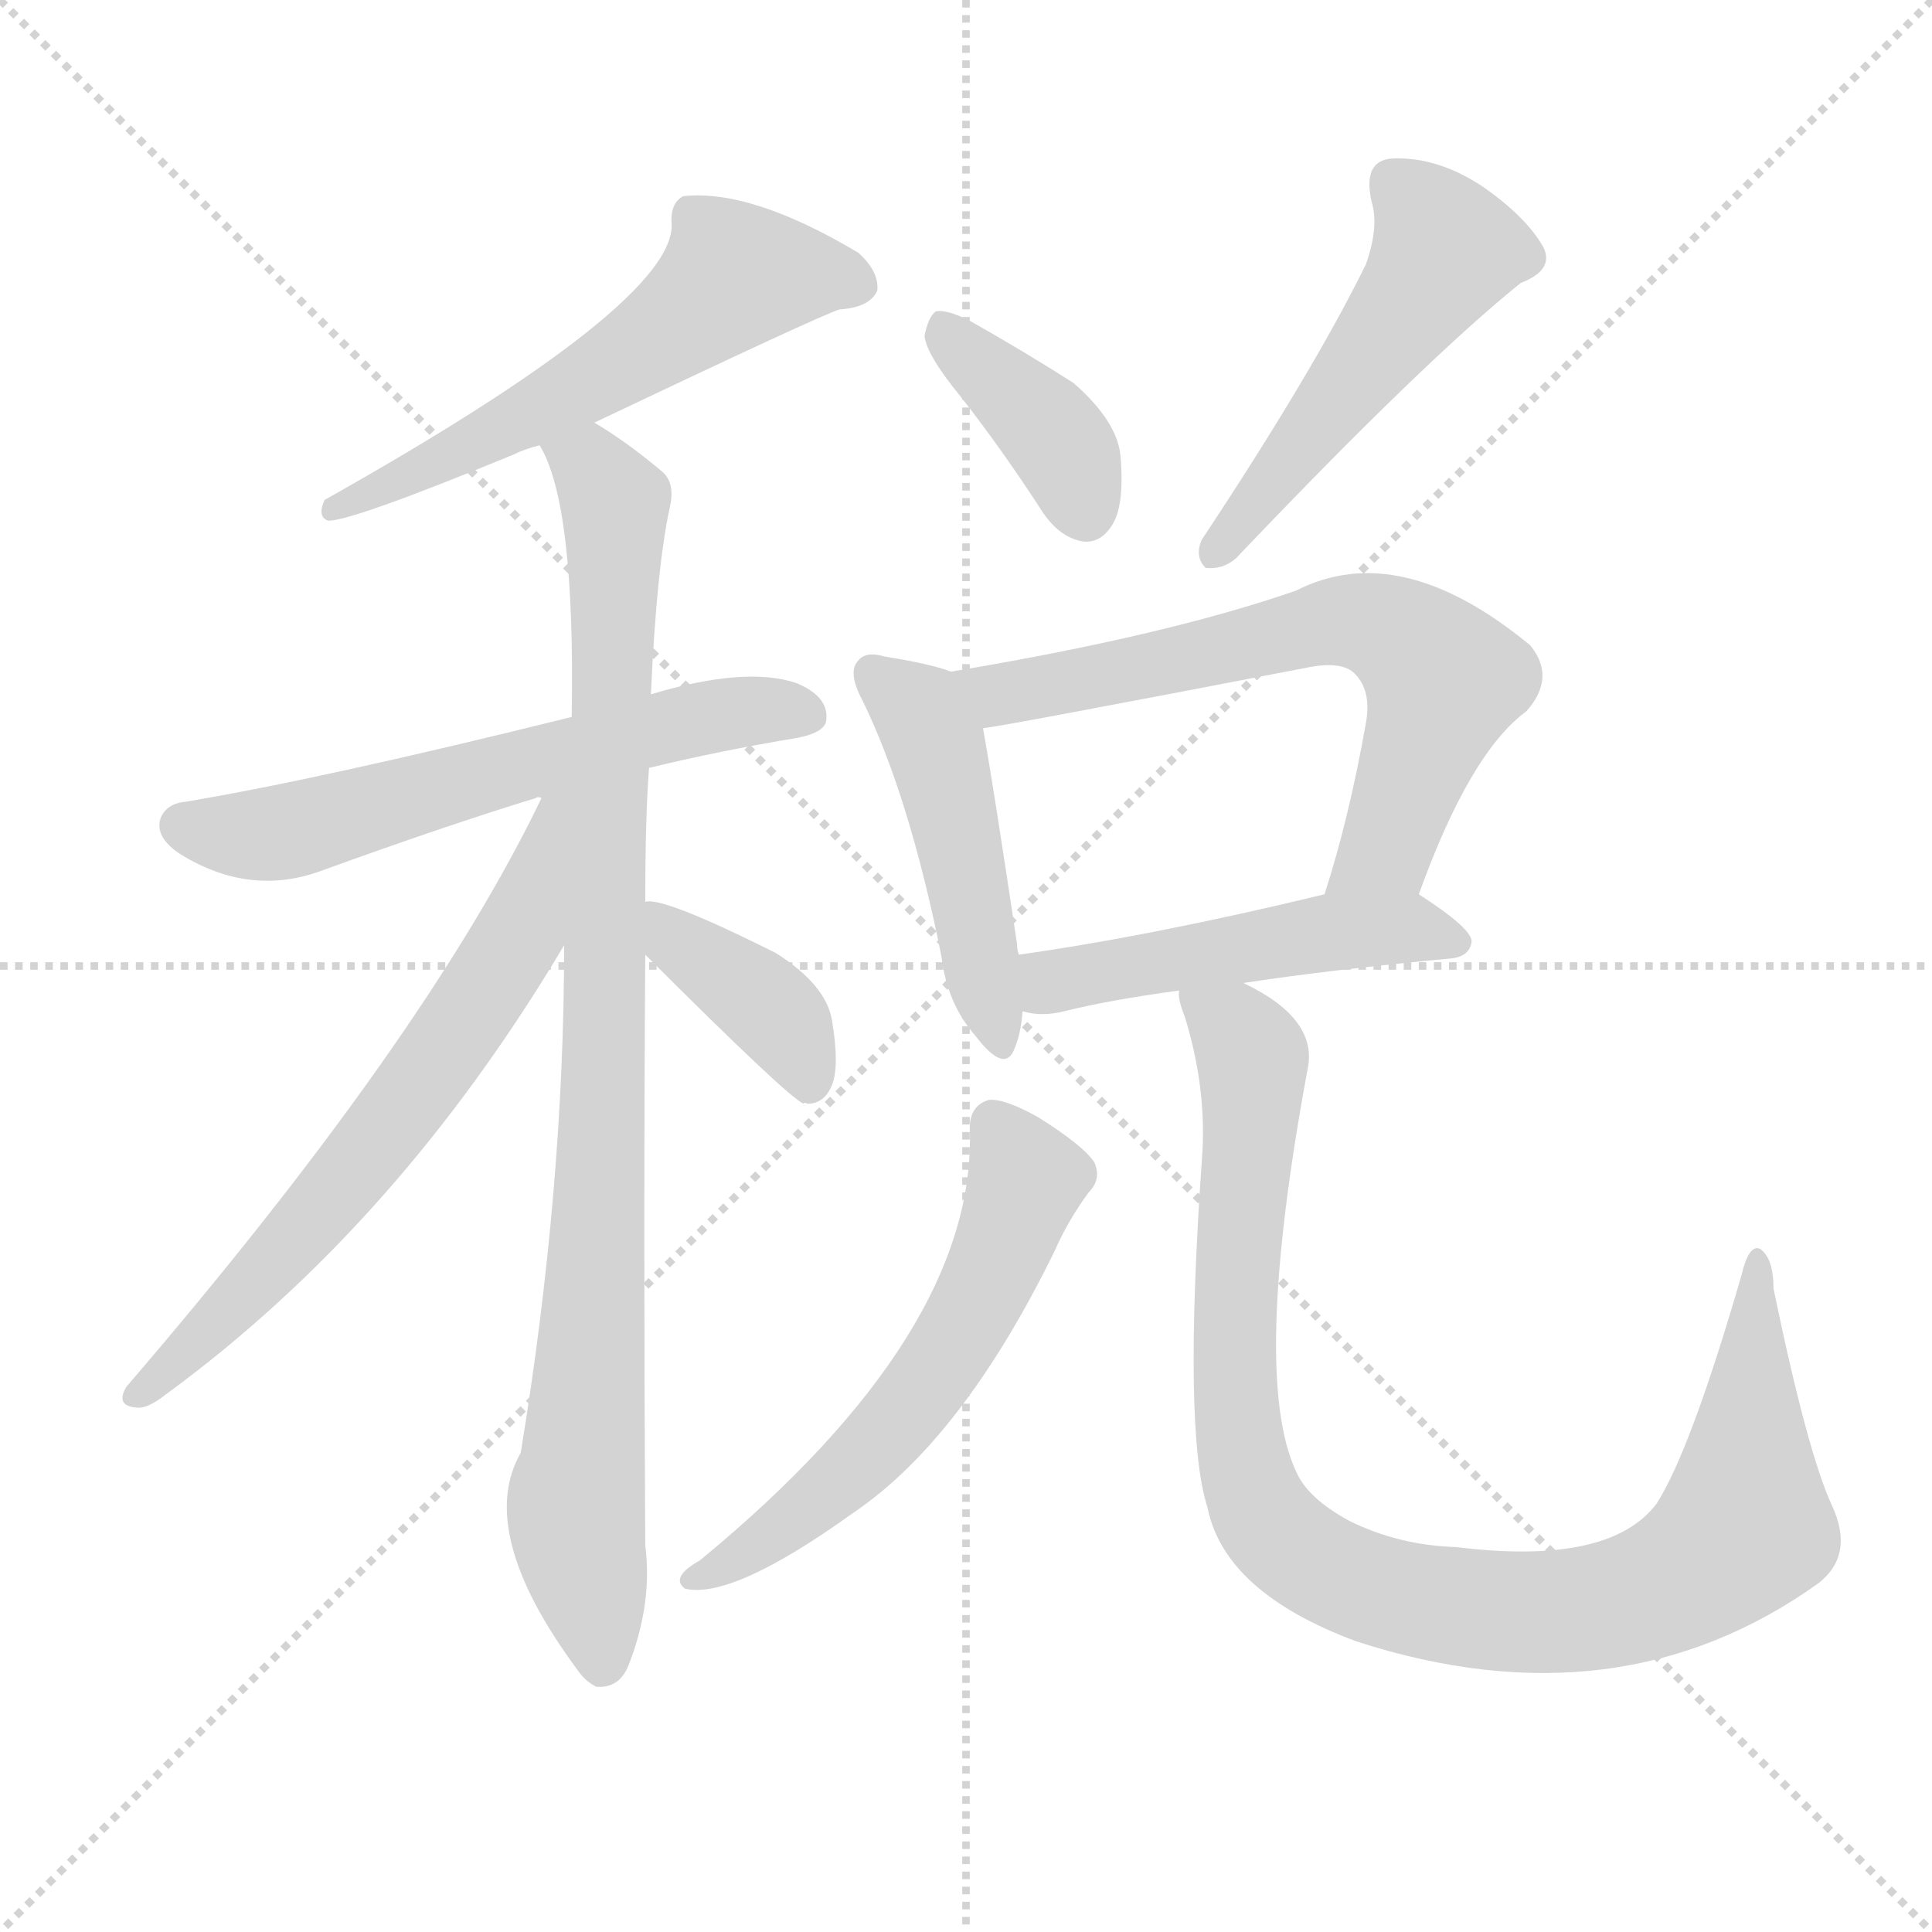
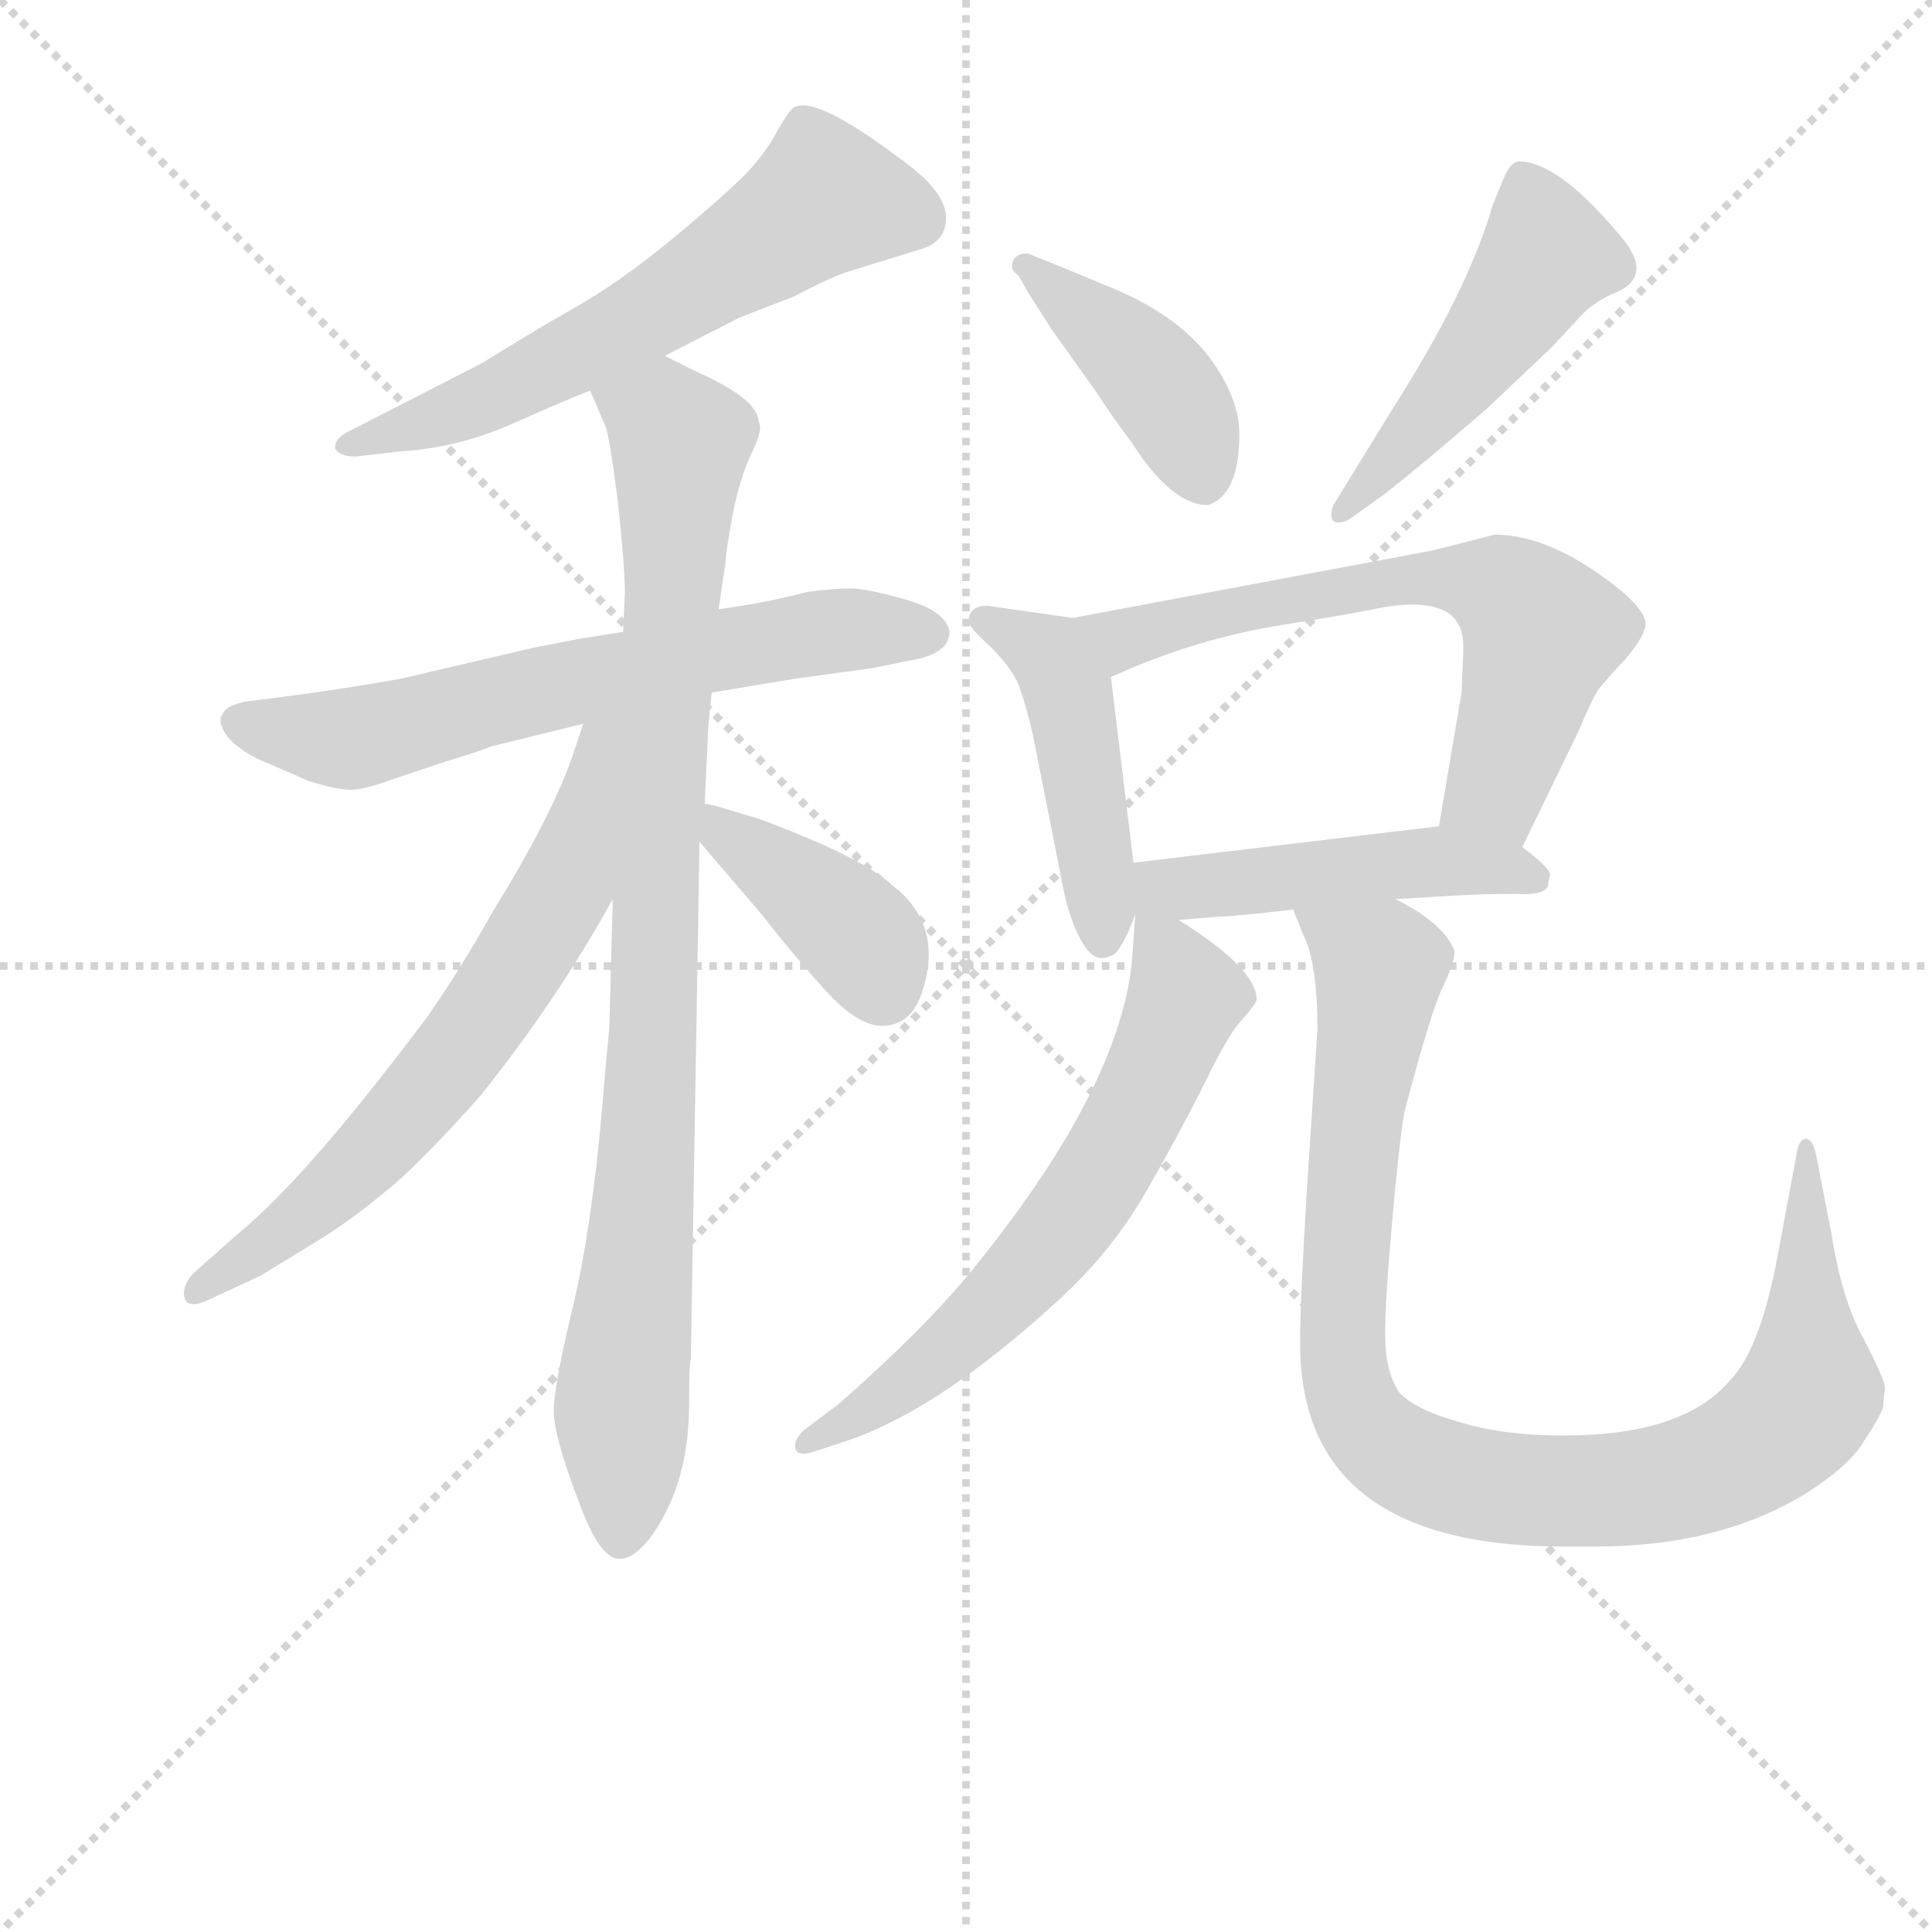
<svg xmlns="http://www.w3.org/2000/svg" version="1.1" viewBox="0 0 1024 1024">
  <g stroke="lightgray" stroke-dasharray="1,1" stroke-width="1" transform="scale(4, 4)">
    <line x1="0" y1="0" x2="256" y2="256" />
    <line x1="256" y1="0" x2="0" y2="256" />
    <line x1="128" y1="0" x2="128" y2="256" />
    <line x1="0" y1="128" x2="256" y2="128" />
  </g>
-   <g transform="scale(1, -1) translate(0, -900)">
+   <g transform="scale(0.92, -0.92) translate(60, -830)">
    <style type="text/css">
      
        @keyframes keyframes0 {
          from {
            stroke: blue;
-             stroke-dashoffset: 577;
-             stroke-width: 128;
-           }
-           65% {
+             stroke-dashoffset: 620;
+             stroke-width: 128;
+           }
+           67% {
            animation-timing-function: step-end;
            stroke: blue;
            stroke-dashoffset: 0;
            stroke-width: 128;
          }
          to {
            stroke: black;
            stroke-width: 1024;
          }
        }
        #make-me-a-hanzi-animation-0 {
-           animation: keyframes0 0.72s both;
+           animation: keyframes0 0.755s both;
          animation-delay: 0s;
          animation-timing-function: linear;
        }
      
        @keyframes keyframes1 {
          from {
            stroke: blue;
-             stroke-dashoffset: 595;
-             stroke-width: 128;
-           }
-           66% {
+             stroke-dashoffset: 662;
+             stroke-width: 128;
+           }
+           68% {
            animation-timing-function: step-end;
            stroke: blue;
            stroke-dashoffset: 0;
            stroke-width: 128;
          }
          to {
            stroke: black;
            stroke-width: 1024;
          }
        }
        #make-me-a-hanzi-animation-1 {
-           animation: keyframes1 0.734s both;
-           animation-delay: 0.72s;
+           animation: keyframes1 0.789s both;
+           animation-delay: 0.755s;
          animation-timing-function: linear;
        }
      
        @keyframes keyframes2 {
          from {
            stroke: blue;
-             stroke-dashoffset: 916;
+             stroke-dashoffset: 940;
            stroke-width: 128;
          }
          75% {
            animation-timing-function: step-end;
            stroke: blue;
            stroke-dashoffset: 0;
            stroke-width: 128;
          }
          to {
            stroke: black;
            stroke-width: 1024;
          }
        }
        #make-me-a-hanzi-animation-2 {
-           animation: keyframes2 0.995s both;
-           animation-delay: 1.454s;
+           animation: keyframes2 1.015s both;
+           animation-delay: 1.543s;
          animation-timing-function: linear;
        }
      
        @keyframes keyframes3 {
          from {
            stroke: blue;
-             stroke-dashoffset: 645;
+             stroke-dashoffset: 672;
+             stroke-width: 128;
+           }
+           69% {
+             animation-timing-function: step-end;
+             stroke: blue;
+             stroke-dashoffset: 0;
+             stroke-width: 128;
+           }
+           to {
+             stroke: black;
+             stroke-width: 1024;
+           }
+         }
+         #make-me-a-hanzi-animation-3 {
+           animation: keyframes3 0.797s both;
+           animation-delay: 2.558s;
+           animation-timing-function: linear;
+         }
+       
+         @keyframes keyframes4 {
+           from {
+             stroke: blue;
+             stroke-dashoffset: 400;
+             stroke-width: 128;
+           }
+           57% {
+             animation-timing-function: step-end;
+             stroke: blue;
+             stroke-dashoffset: 0;
+             stroke-width: 128;
+           }
+           to {
+             stroke: black;
+             stroke-width: 1024;
+           }
+         }
+         #make-me-a-hanzi-animation-4 {
+           animation: keyframes4 0.576s both;
+           animation-delay: 3.355s;
+           animation-timing-function: linear;
+         }
+       
+         @keyframes keyframes5 {
+           from {
+             stroke: blue;
+             stroke-dashoffset: 421;
+             stroke-width: 128;
+           }
+           58% {
+             animation-timing-function: step-end;
+             stroke: blue;
+             stroke-dashoffset: 0;
+             stroke-width: 128;
+           }
+           to {
+             stroke: black;
+             stroke-width: 1024;
+           }
+         }
+         #make-me-a-hanzi-animation-5 {
+           animation: keyframes5 0.593s both;
+           animation-delay: 3.931s;
+           animation-timing-function: linear;
+         }
+       
+         @keyframes keyframes6 {
+           from {
+             stroke: blue;
+             stroke-dashoffset: 491;
+             stroke-width: 128;
+           }
+           62% {
+             animation-timing-function: step-end;
+             stroke: blue;
+             stroke-dashoffset: 0;
+             stroke-width: 128;
+           }
+           to {
+             stroke: black;
+             stroke-width: 1024;
+           }
+         }
+         #make-me-a-hanzi-animation-6 {
+           animation: keyframes6 0.65s both;
+           animation-delay: 4.523s;
+           animation-timing-function: linear;
+         }
+       
+         @keyframes keyframes7 {
+           from {
+             stroke: blue;
+             stroke-dashoffset: 465;
+             stroke-width: 128;
+           }
+           60% {
+             animation-timing-function: step-end;
+             stroke: blue;
+             stroke-dashoffset: 0;
+             stroke-width: 128;
+           }
+           to {
+             stroke: black;
+             stroke-width: 1024;
+           }
+         }
+         #make-me-a-hanzi-animation-7 {
+           animation: keyframes7 0.628s both;
+           animation-delay: 5.173s;
+           animation-timing-function: linear;
+         }
+       
+         @keyframes keyframes8 {
+           from {
+             stroke: blue;
+             stroke-dashoffset: 657;
            stroke-width: 128;
          }
          68% {
            animation-timing-function: step-end;
            stroke: blue;
            stroke-dashoffset: 0;
            stroke-width: 128;
          }
          to {
            stroke: black;
            stroke-width: 1024;
          }
        }
-         #make-me-a-hanzi-animation-3 {
-           animation: keyframes3 0.775s both;
-           animation-delay: 2.449s;
-           animation-timing-function: linear;
-         }
-       
-         @keyframes keyframes4 {
-           from {
-             stroke: blue;
-             stroke-dashoffset: 386;
-             stroke-width: 128;
-           }
-           56% {
-             animation-timing-function: step-end;
-             stroke: blue;
-             stroke-dashoffset: 0;
-             stroke-width: 128;
-           }
-           to {
-             stroke: black;
-             stroke-width: 1024;
-           }
-         }
-         #make-me-a-hanzi-animation-4 {
-           animation: keyframes4 0.564s both;
-           animation-delay: 3.224s;
-           animation-timing-function: linear;
-         }
-       
-         @keyframes keyframes5 {
-           from {
-             stroke: blue;
-             stroke-dashoffset: 383;
-             stroke-width: 128;
-           }
-           55% {
-             animation-timing-function: step-end;
-             stroke: blue;
-             stroke-dashoffset: 0;
-             stroke-width: 128;
-           }
-           to {
-             stroke: black;
-             stroke-width: 1024;
-           }
-         }
-         #make-me-a-hanzi-animation-5 {
-           animation: keyframes5 0.562s both;
-           animation-delay: 3.788s;
-           animation-timing-function: linear;
-         }
-       
-         @keyframes keyframes6 {
-           from {
-             stroke: blue;
-             stroke-dashoffset: 501;
-             stroke-width: 128;
-           }
-           62% {
-             animation-timing-function: step-end;
-             stroke: blue;
-             stroke-dashoffset: 0;
-             stroke-width: 128;
-           }
-           to {
-             stroke: black;
-             stroke-width: 1024;
-           }
-         }
-         #make-me-a-hanzi-animation-6 {
-           animation: keyframes6 0.658s both;
-           animation-delay: 4.35s;
-           animation-timing-function: linear;
-         }
-       
-         @keyframes keyframes7 {
-           from {
-             stroke: blue;
-             stroke-dashoffset: 466;
-             stroke-width: 128;
-           }
-           60% {
-             animation-timing-function: step-end;
-             stroke: blue;
-             stroke-dashoffset: 0;
-             stroke-width: 128;
-           }
-           to {
-             stroke: black;
-             stroke-width: 1024;
-           }
-         }
-         #make-me-a-hanzi-animation-7 {
-           animation: keyframes7 0.629s both;
-           animation-delay: 5.008s;
-           animation-timing-function: linear;
-         }
-       
-         @keyframes keyframes8 {
-           from {
-             stroke: blue;
-             stroke-dashoffset: 652;
+         #make-me-a-hanzi-animation-8 {
+           animation: keyframes8 0.785s both;
+           animation-delay: 5.801s;
+           animation-timing-function: linear;
+         }
+       
+         @keyframes keyframes9 {
+           from {
+             stroke: blue;
+             stroke-dashoffset: 483;
+             stroke-width: 128;
+           }
+           61% {
+             animation-timing-function: step-end;
+             stroke: blue;
+             stroke-dashoffset: 0;
+             stroke-width: 128;
+           }
+           to {
+             stroke: black;
+             stroke-width: 1024;
+           }
+         }
+         #make-me-a-hanzi-animation-9 {
+           animation: keyframes9 0.643s both;
+           animation-delay: 6.586s;
+           animation-timing-function: linear;
+         }
+       
+         @keyframes keyframes10 {
+           from {
+             stroke: blue;
+             stroke-dashoffset: 648;
            stroke-width: 128;
          }
          68% {
            animation-timing-function: step-end;
            stroke: blue;
            stroke-dashoffset: 0;
            stroke-width: 128;
          }
          to {
            stroke: black;
            stroke-width: 1024;
          }
        }
-         #make-me-a-hanzi-animation-8 {
-           animation: keyframes8 0.781s both;
-           animation-delay: 5.637s;
-           animation-timing-function: linear;
-         }
-       
-         @keyframes keyframes9 {
-           from {
-             stroke: blue;
-             stroke-dashoffset: 485;
-             stroke-width: 128;
-           }
-           61% {
-             animation-timing-function: step-end;
-             stroke: blue;
-             stroke-dashoffset: 0;
-             stroke-width: 128;
-           }
-           to {
-             stroke: black;
-             stroke-width: 1024;
-           }
-         }
-         #make-me-a-hanzi-animation-9 {
-           animation: keyframes9 0.645s both;
-           animation-delay: 6.417s;
-           animation-timing-function: linear;
-         }
-       
-         @keyframes keyframes10 {
-           from {
-             stroke: blue;
-             stroke-dashoffset: 574;
-             stroke-width: 128;
-           }
-           65% {
-             animation-timing-function: step-end;
-             stroke: blue;
-             stroke-dashoffset: 0;
-             stroke-width: 128;
-           }
-           to {
-             stroke: black;
-             stroke-width: 1024;
-           }
-         }
        #make-me-a-hanzi-animation-10 {
-           animation: keyframes10 0.717s both;
-           animation-delay: 7.062s;
+           animation: keyframes10 0.777s both;
+           animation-delay: 7.229s;
          animation-timing-function: linear;
        }
      
        @keyframes keyframes11 {
          from {
            stroke: blue;
-             stroke-dashoffset: 968;
+             stroke-dashoffset: 1000;
            stroke-width: 128;
          }
          76% {
            animation-timing-function: step-end;
            stroke: blue;
            stroke-dashoffset: 0;
            stroke-width: 128;
          }
          to {
            stroke: black;
            stroke-width: 1024;
          }
        }
        #make-me-a-hanzi-animation-11 {
-           animation: keyframes11 1.038s both;
-           animation-delay: 7.779s;
+           animation: keyframes11 1.064s both;
+           animation-delay: 8.006s;
          animation-timing-function: linear;
        }
      
    </style>
-     <path d="M 315 676 Q 435 733 445 736 Q 461 737 465 746 Q 466 756 455 766 Q 398 800 362 796 Q 355 792 356 781 Q 357 739 172 635 Q 168 626 174 624 Q 187 624 272 659 Q 278 662 286 664 L 315 676 Z" fill="lightgray" />
-     <path d="M 344 493 Q 381 502 423 509 Q 438 512 438 519 Q 439 531 422 538 Q 395 547 345 532 L 303 520 Q 170 487 98 475 Q 88 474 85 466 Q 82 456 96 447 Q 132 425 169 438 Q 238 463 284 477 Q 285 478 287 477 L 344 493 Z" fill="lightgray" />
-     <path d="M 342 422 Q 342 467 344 493 L 345 532 Q 348 599 355 631 Q 358 644 351 650 Q 332 666 315 676 C 290 692 275 692 286 664 Q 305 633 303 520 L 299 399 Q 299 270 276 130 Q 252 88 306 15 Q 310 9 316 6 Q 328 5 333 17 Q 346 50 342 81 Q 341 250 342 394 L 342 422 Z" fill="lightgray" />
-     <path d="M 287 477 Q 226 350 67 165 Q 61 155 72 154 Q 78 153 88 161 Q 211 251 299 399 C 358 497 300 504 287 477 Z" fill="lightgray" />
-     <path d="M 342 394 Q 418 318 426 315 Q 426 316 428 315 Q 437 315 441 325 Q 445 335 441 359 Q 438 378 411 395 Q 351 425 342 422 C 314 422 321 415 342 394 Z" fill="lightgray" />
-     <path d="M 509 690 Q 531 662 553 628 Q 562 615 574 613 Q 583 612 589 621 Q 596 631 594 657 Q 593 676 569 697 Q 544 713 514 730 Q 502 736 496 735 Q 492 732 490 722 Q 491 712 509 690 Z" fill="lightgray" />
-     <path d="M 724 760 Q 696 703 637 614 Q 633 605 639 599 Q 648 598 655 604 Q 755 709 806 750 Q 824 757 818 769 Q 809 785 786 801 Q 762 817 738 816 Q 722 815 727 793 Q 731 780 724 760 Z" fill="lightgray" />
-     <path d="M 504 544 Q 494 548 469 552 Q 459 555 455 550 Q 449 544 457 529 Q 482 478 499 393 Q 502 368 517 351 Q 533 330 538 345 Q 541 352 542 364 L 540 394 Q 539 397 539 400 Q 526 487 521 514 C 516 540 516 540 504 544 Z" fill="lightgray" />
-     <path d="M 752 426 Q 779 501 809 523 Q 825 541 811 558 Q 742 615 687 587 Q 618 563 504 544 C 474 539 491 509 521 514 Q 531 515 692 546 Q 711 550 718 543 Q 727 534 724 517 Q 715 466 702 426 C 693 397 742 398 752 426 Z" fill="lightgray" />
-     <path d="M 659 379 Q 705 386 769 392 Q 779 393 780 401 Q 780 408 752 426 C 739 435 731 433 702 426 Q 611 404 540 394 C 510 390 512 369 542 364 Q 552 361 564 364 Q 588 370 625 375 L 659 379 Z" fill="lightgray" />
-     <path d="M 514 302 Q 518 194 371 73 Q 355 64 363 58 Q 388 52 452 98 Q 510 137 559 237 Q 566 253 577 268 Q 584 275 580 284 Q 574 293 550 308 Q 532 318 524 317 Q 514 314 514 302 Z" fill="lightgray" />
-     <path d="M 971 102 Q 958 130 940 217 Q 940 233 933 238 Q 927 241 923 224 Q 896 131 878 103 Q 853 70 772 80 Q 741 81 715 94 Q 693 106 687 120 Q 663 171 693 333 Q 699 360 659 379 C 633 394 618 403 625 375 Q 624 371 628 361 Q 640 322 637 285 Q 627 141 640 101 Q 649 56 719 30 Q 858 -15 964 61 Q 983 76 971 102 Z" fill="lightgray" />
+     <path d="M 323 625 L 366 647 Q 376 651 397 659 Q 416 669 427 673 L 469 686 Q 485 690 485 704.5 Q 485 719 462 736 Q 407 778 396 767 Q 394 765 388 755 Q 383 745 373.5 734 Q 364 723 330.5 695 Q 297 667 268 651 Q 252 642 218 621 L 142 582 Q 133 578 133 572 Q 135 567 145 567 L 171 570 Q 204 572 235.5 586 Q 267 600 280 605 L 323 625 Z" fill="lightgray" />
+     <path d="M 350 431 L 398 439 L 442 445 L 467 450 Q 487 454 487 466 Q 485 478 462 484.5 Q 439 491 430 491 Q 421 491 405 489 Q 383 483 354 479 L 299 466 L 274 462 L 248 457 L 171 439 Q 143 434 114 430 L 83 426 Q 70 424 68 418 Q 67 417 67 416 Q 67 404 88 393 L 118 380 Q 134 375 142 375 Q 150 375 169 382 L 199 392 Q 216 397 223 400 L 276 413 L 350 431 Z" fill="lightgray" />
+     <path d="M 293 312 L 291 237 Q 289 218 287 193 Q 281 123 270 77 Q 259 31 259 17 Q 259 3 273 -34 Q 286 -70 298 -68 Q 304 -68 313 -58 Q 337 -27 337 21 Q 337 45 338 47 L 343 345 L 346 367 L 348 410 Q 348 412 350 431 L 354 479 L 358 506 Q 358 511 362 533 Q 366 554 373 569 Q 380 583 377 587 Q 377 600 341 616 L 323 625 C 296 638 268 633 280 605 L 289 584 Q 291 579 296 541 Q 300 503 300 489 L 299 466 L 293 312 Z" fill="lightgray" />
+     <path d="M 62 82 L 90 95 L 126 117 Q 148 131 172 152 Q 195 174 217 199 Q 261 254 293 312 C 366 442 286 442 276 413 L 270 395 Q 258 360 224 305 Q 205 271 186 244 Q 117 152 78 120 L 52 97 Q 46 91 46 85 Q 46 74 62 82 Z" fill="lightgray" />
+     <path d="M 343 345 L 379 303 Q 396 281 415 260 Q 434 239 448 239 Q 466 239 472 261 Q 483 298 454 320 Q 437 336 378 358 L 358 364 Q 352 366 346 367 C 319 372 323 368 343 345 Z" fill="lightgray" />
+     <path d="M 532 662 L 546 640 L 571 605 Q 580 591 592 575 Q 615 539 636 539 Q 654 545 654 580 Q 654 598 641 618 Q 622 648 576 666 Q 564 671 552 676 L 532 684 Q 523 684 523 676 Q 523 674 527 671 L 532 662 Z" fill="lightgray" />
+     <path d="M 719 532 L 733 542 Q 746 551 796 594 L 834 630 L 848 645 Q 857 656 872 662 Q 894 672 871 697 Q 837 737 815 737 Q 811 737 807 729 L 800 712 Q 786 663 742 594 L 710 542 Q 707 538 707 533.5 Q 707 529 711 529 Q 715 529 719 532 Z" fill="lightgray" />
+     <path d="M 558 474 L 509 481 Q 498 481 498 472 Q 498 469 511 457 Q 523 445 527 435 Q 531 424 535 407 L 552 321 Q 556 300 563 288 Q 570 275 579 279 Q 585 279 594 303 L 593 333 L 580 440 C 576 470 576 471 558 474 Z" fill="lightgray" />
+     <path d="M 817 342 L 850 410 Q 857 427 861 433 Q 865 438 877 451 Q 888 464 888 471 Q 888 477 876 488 Q 835 522 801 522 L 766 513 L 558 474 C 529 468 552 428 580 440 L 594 446 Q 635 463 679 470 Q 723 477 736 480 Q 783 488 783 458 L 783 454 L 782 431 L 769 354 C 764 324 804 315 817 342 Z" fill="lightgray" />
+     <path d="M 619 300 L 643 302 Q 651 302 685 306 L 744 312 L 777 314 Q 793 315 813 315 Q 832 314 832 321 Q 832 322 833 326 Q 833 330 817 342 C 797 357 797 357 769 354 L 593 333 C 551 328 584 297 619 300 Z" fill="lightgray" />
+     <path d="M 410 -6 L 431 1 Q 484 20 552 83 Q 581 110 600 143 Q 619 176 634 206 Q 648 235 656 243 Q 663 251 664 254 Q 664 272 619 300 C 595 316 595 316 594 303 L 592 275 Q 584 201 499 97 Q 472 64 423 21 L 403 6 Q 398 1 398 -3 Q 398 -10 410 -6 Z" fill="lightgray" />
+     <path d="M 685 306 L 691 291 Q 699 275 699 237 L 693 146 Q 689 81 689 56 Q 689 -61 841 -61 L 859 -61 Q 931 -61 981 -30 Q 1006 -14 1014 0 Q 1024 15 1025 20 Q 1025 24 1026 30 Q 1026 35 1014 58 Q 1001 81 995 120 L 986 166 Q 984 174 980 174 Q 976 173 975 165 L 964 106 Q 954 52 936 34 Q 909 3 841 3 Q 805 3 780 11 Q 755 18 746 28 Q 738 40 738 61 Q 738 81 742 126 Q 746 171 749 189 Q 765 250 772 263 Q 778 276 778 282 Q 772 298 744 312 C 719 328 674 334 685 306 Z" fill="lightgray" />
    <clipPath id="make-me-a-hanzi-clip-0">
-       <path d="M 315 676 Q 435 733 445 736 Q 461 737 465 746 Q 466 756 455 766 Q 398 800 362 796 Q 355 792 356 781 Q 357 739 172 635 Q 168 626 174 624 Q 187 624 272 659 Q 278 662 286 664 L 315 676 Z" />
-     </clipPath>
-     <path clip-path="url(#make-me-a-hanzi-clip-0)" d="M 455 749 L 436 755 L 389 754 L 319 700 L 217 648 L 210 650 L 203 640 L 185 640 L 176 630" fill="none" id="make-me-a-hanzi-animation-0" stroke-dasharray="449 898" stroke-linecap="round" />
+       <path d="M 323 625 L 366 647 Q 376 651 397 659 Q 416 669 427 673 L 469 686 Q 485 690 485 704.5 Q 485 719 462 736 Q 407 778 396 767 Q 394 765 388 755 Q 383 745 373.5 734 Q 364 723 330.5 695 Q 297 667 268 651 Q 252 642 218 621 L 142 582 Q 133 578 133 572 Q 135 567 145 567 L 171 570 Q 204 572 235.5 586 Q 267 600 280 605 L 323 625 Z" />
+     </clipPath>
+     <path clip-path="url(#make-me-a-hanzi-clip-0)" d="M 467 704 L 415 716 L 292 636 L 200 591 L 141 574" fill="none" id="make-me-a-hanzi-animation-0" stroke-dasharray="492 984" stroke-linecap="round" />
    <clipPath id="make-me-a-hanzi-clip-1">
-       <path d="M 344 493 Q 381 502 423 509 Q 438 512 438 519 Q 439 531 422 538 Q 395 547 345 532 L 303 520 Q 170 487 98 475 Q 88 474 85 466 Q 82 456 96 447 Q 132 425 169 438 Q 238 463 284 477 Q 285 478 287 477 L 344 493 Z" />
-     </clipPath>
-     <path clip-path="url(#make-me-a-hanzi-clip-1)" d="M 97 463 L 124 457 L 155 460 L 376 521 L 427 521" fill="none" id="make-me-a-hanzi-animation-1" stroke-dasharray="467 934" stroke-linecap="round" />
+       <path d="M 350 431 L 398 439 L 442 445 L 467 450 Q 487 454 487 466 Q 485 478 462 484.5 Q 439 491 430 491 Q 421 491 405 489 Q 383 483 354 479 L 299 466 L 274 462 L 248 457 L 171 439 Q 143 434 114 430 L 83 426 Q 70 424 68 418 Q 67 417 67 416 Q 67 404 88 393 L 118 380 Q 134 375 142 375 Q 150 375 169 382 L 199 392 Q 216 397 223 400 L 276 413 L 350 431 Z" />
+     </clipPath>
+     <path clip-path="url(#make-me-a-hanzi-clip-1)" d="M 76 413 L 152 406 L 352 455 L 426 467 L 475 466" fill="none" id="make-me-a-hanzi-animation-1" stroke-dasharray="534 1068" stroke-linecap="round" />
    <clipPath id="make-me-a-hanzi-clip-2">
-       <path d="M 342 422 Q 342 467 344 493 L 345 532 Q 348 599 355 631 Q 358 644 351 650 Q 332 666 315 676 C 290 692 275 692 286 664 Q 305 633 303 520 L 299 399 Q 299 270 276 130 Q 252 88 306 15 Q 310 9 316 6 Q 328 5 333 17 Q 346 50 342 81 Q 341 250 342 394 L 342 422 Z" />
-     </clipPath>
-     <path clip-path="url(#make-me-a-hanzi-clip-2)" d="M 295 664 L 313 653 L 326 631 L 316 220 L 305 101 L 319 19" fill="none" id="make-me-a-hanzi-animation-2" stroke-dasharray="788 1576" stroke-linecap="round" />
+       <path d="M 293 312 L 291 237 Q 289 218 287 193 Q 281 123 270 77 Q 259 31 259 17 Q 259 3 273 -34 Q 286 -70 298 -68 Q 304 -68 313 -58 Q 337 -27 337 21 Q 337 45 338 47 L 343 345 L 346 367 L 348 410 Q 348 412 350 431 L 354 479 L 358 506 Q 358 511 362 533 Q 366 554 373 569 Q 380 583 377 587 Q 377 600 341 616 L 323 625 C 296 638 268 633 280 605 L 289 584 Q 291 579 296 541 Q 300 503 300 489 L 299 466 L 293 312 Z" />
+     </clipPath>
+     <path clip-path="url(#make-me-a-hanzi-clip-2)" d="M 290 603 L 323 588 L 332 576 L 316 228 L 299 40 L 298 -56" fill="none" id="make-me-a-hanzi-animation-2" stroke-dasharray="812 1624" stroke-linecap="round" />
    <clipPath id="make-me-a-hanzi-clip-3">
-       <path d="M 287 477 Q 226 350 67 165 Q 61 155 72 154 Q 78 153 88 161 Q 211 251 299 399 C 358 497 300 504 287 477 Z" />
-     </clipPath>
-     <path clip-path="url(#make-me-a-hanzi-clip-3)" d="M 296 474 L 274 404 L 221 322 L 142 227 L 74 162" fill="none" id="make-me-a-hanzi-animation-3" stroke-dasharray="517 1034" stroke-linecap="round" />
+       <path d="M 62 82 L 90 95 L 126 117 Q 148 131 172 152 Q 195 174 217 199 Q 261 254 293 312 C 366 442 286 442 276 413 L 270 395 Q 258 360 224 305 Q 205 271 186 244 Q 117 152 78 120 L 52 97 Q 46 91 46 85 Q 46 74 62 82 Z" />
+     </clipPath>
+     <path clip-path="url(#make-me-a-hanzi-clip-3)" d="M 293 411 L 285 404 L 265 319 L 211 233 L 152 164 L 54 86" fill="none" id="make-me-a-hanzi-animation-3" stroke-dasharray="544 1088" stroke-linecap="round" />
    <clipPath id="make-me-a-hanzi-clip-4">
-       <path d="M 342 394 Q 418 318 426 315 Q 426 316 428 315 Q 437 315 441 325 Q 445 335 441 359 Q 438 378 411 395 Q 351 425 342 422 C 314 422 321 415 342 394 Z" />
-     </clipPath>
-     <path clip-path="url(#make-me-a-hanzi-clip-4)" d="M 345 415 L 416 357 L 427 320" fill="none" id="make-me-a-hanzi-animation-4" stroke-dasharray="258 516" stroke-linecap="round" />
+       <path d="M 343 345 L 379 303 Q 396 281 415 260 Q 434 239 448 239 Q 466 239 472 261 Q 483 298 454 320 Q 437 336 378 358 L 358 364 Q 352 366 346 367 C 319 372 323 368 343 345 Z" />
+     </clipPath>
+     <path clip-path="url(#make-me-a-hanzi-clip-4)" d="M 351 361 L 359 348 L 436 290 L 449 260" fill="none" id="make-me-a-hanzi-animation-4" stroke-dasharray="272 544" stroke-linecap="round" />
    <clipPath id="make-me-a-hanzi-clip-5">
-       <path d="M 509 690 Q 531 662 553 628 Q 562 615 574 613 Q 583 612 589 621 Q 596 631 594 657 Q 593 676 569 697 Q 544 713 514 730 Q 502 736 496 735 Q 492 732 490 722 Q 491 712 509 690 Z" />
-     </clipPath>
-     <path clip-path="url(#make-me-a-hanzi-clip-5)" d="M 499 726 L 557 672 L 575 628" fill="none" id="make-me-a-hanzi-animation-5" stroke-dasharray="255 510" stroke-linecap="round" />
+       <path d="M 532 662 L 546 640 L 571 605 Q 580 591 592 575 Q 615 539 636 539 Q 654 545 654 580 Q 654 598 641 618 Q 622 648 576 666 Q 564 671 552 676 L 532 684 Q 523 684 523 676 Q 523 674 527 671 L 532 662 Z" />
+     </clipPath>
+     <path clip-path="url(#make-me-a-hanzi-clip-5)" d="M 530 677 L 601 617 L 621 588 L 633 553" fill="none" id="make-me-a-hanzi-animation-5" stroke-dasharray="293 586" stroke-linecap="round" />
    <clipPath id="make-me-a-hanzi-clip-6">
-       <path d="M 724 760 Q 696 703 637 614 Q 633 605 639 599 Q 648 598 655 604 Q 755 709 806 750 Q 824 757 818 769 Q 809 785 786 801 Q 762 817 738 816 Q 722 815 727 793 Q 731 780 724 760 Z" />
-     </clipPath>
-     <path clip-path="url(#make-me-a-hanzi-clip-6)" d="M 739 801 L 766 767 L 643 607" fill="none" id="make-me-a-hanzi-animation-6" stroke-dasharray="373 746" stroke-linecap="round" />
+       <path d="M 719 532 L 733 542 Q 746 551 796 594 L 834 630 L 848 645 Q 857 656 872 662 Q 894 672 871 697 Q 837 737 815 737 Q 811 737 807 729 L 800 712 Q 786 663 742 594 L 710 542 Q 707 538 707 533.5 Q 707 529 711 529 Q 715 529 719 532 Z" />
+     </clipPath>
+     <path clip-path="url(#make-me-a-hanzi-clip-6)" d="M 818 726 L 831 682 L 774 603 L 713 535" fill="none" id="make-me-a-hanzi-animation-6" stroke-dasharray="363 726" stroke-linecap="round" />
    <clipPath id="make-me-a-hanzi-clip-7">
-       <path d="M 504 544 Q 494 548 469 552 Q 459 555 455 550 Q 449 544 457 529 Q 482 478 499 393 Q 502 368 517 351 Q 533 330 538 345 Q 541 352 542 364 L 540 394 Q 539 397 539 400 Q 526 487 521 514 C 516 540 516 540 504 544 Z" />
-     </clipPath>
-     <path clip-path="url(#make-me-a-hanzi-clip-7)" d="M 463 543 L 485 526 L 496 505 L 528 350" fill="none" id="make-me-a-hanzi-animation-7" stroke-dasharray="338 676" stroke-linecap="round" />
+       <path d="M 558 474 L 509 481 Q 498 481 498 472 Q 498 469 511 457 Q 523 445 527 435 Q 531 424 535 407 L 552 321 Q 556 300 563 288 Q 570 275 579 279 Q 585 279 594 303 L 593 333 L 580 440 C 576 470 576 471 558 474 Z" />
+     </clipPath>
+     <path clip-path="url(#make-me-a-hanzi-clip-7)" d="M 506 473 L 537 458 L 556 429 L 575 290" fill="none" id="make-me-a-hanzi-animation-7" stroke-dasharray="337 674" stroke-linecap="round" />
    <clipPath id="make-me-a-hanzi-clip-8">
-       <path d="M 752 426 Q 779 501 809 523 Q 825 541 811 558 Q 742 615 687 587 Q 618 563 504 544 C 474 539 491 509 521 514 Q 531 515 692 546 Q 711 550 718 543 Q 727 534 724 517 Q 715 466 702 426 C 693 397 742 398 752 426 Z" />
-     </clipPath>
-     <path clip-path="url(#make-me-a-hanzi-clip-8)" d="M 514 543 L 530 532 L 702 570 L 744 562 L 766 540 L 733 449 L 708 432" fill="none" id="make-me-a-hanzi-animation-8" stroke-dasharray="524 1048" stroke-linecap="round" />
+       <path d="M 817 342 L 850 410 Q 857 427 861 433 Q 865 438 877 451 Q 888 464 888 471 Q 888 477 876 488 Q 835 522 801 522 L 766 513 L 558 474 C 529 468 552 428 580 440 L 594 446 Q 635 463 679 470 Q 723 477 736 480 Q 783 488 783 458 L 783 454 L 782 431 L 769 354 C 764 324 804 315 817 342 Z" />
+     </clipPath>
+     <path clip-path="url(#make-me-a-hanzi-clip-8)" d="M 566 471 L 587 462 L 731 494 L 776 497 L 804 491 L 828 465 L 802 376 L 777 361" fill="none" id="make-me-a-hanzi-animation-8" stroke-dasharray="529 1058" stroke-linecap="round" />
    <clipPath id="make-me-a-hanzi-clip-9">
-       <path d="M 659 379 Q 705 386 769 392 Q 779 393 780 401 Q 780 408 752 426 C 739 435 731 433 702 426 Q 611 404 540 394 C 510 390 512 369 542 364 Q 552 361 564 364 Q 588 370 625 375 L 659 379 Z" />
-     </clipPath>
-     <path clip-path="url(#make-me-a-hanzi-clip-9)" d="M 548 372 L 562 381 L 698 405 L 751 408 L 771 400" fill="none" id="make-me-a-hanzi-animation-9" stroke-dasharray="357 714" stroke-linecap="round" />
+       <path d="M 619 300 L 643 302 Q 651 302 685 306 L 744 312 L 777 314 Q 793 315 813 315 Q 832 314 832 321 Q 832 322 833 326 Q 833 330 817 342 C 797 357 797 357 769 354 L 593 333 C 551 328 584 297 619 300 Z" />
+     </clipPath>
+     <path clip-path="url(#make-me-a-hanzi-clip-9)" d="M 601 326 L 610 318 L 624 318 L 764 334 L 823 324" fill="none" id="make-me-a-hanzi-animation-9" stroke-dasharray="355 710" stroke-linecap="round" />
    <clipPath id="make-me-a-hanzi-clip-10">
-       <path d="M 514 302 Q 518 194 371 73 Q 355 64 363 58 Q 388 52 452 98 Q 510 137 559 237 Q 566 253 577 268 Q 584 275 580 284 Q 574 293 550 308 Q 532 318 524 317 Q 514 314 514 302 Z" />
-     </clipPath>
-     <path clip-path="url(#make-me-a-hanzi-clip-10)" d="M 527 304 L 544 275 L 524 222 L 499 178 L 434 105 L 367 63" fill="none" id="make-me-a-hanzi-animation-10" stroke-dasharray="446 892" stroke-linecap="round" />
+       <path d="M 410 -6 L 431 1 Q 484 20 552 83 Q 581 110 600 143 Q 619 176 634 206 Q 648 235 656 243 Q 663 251 664 254 Q 664 272 619 300 C 595 316 595 316 594 303 L 592 275 Q 584 201 499 97 Q 472 64 423 21 L 403 6 Q 398 1 398 -3 Q 398 -10 410 -6 Z" />
+     </clipPath>
+     <path clip-path="url(#make-me-a-hanzi-clip-10)" d="M 599 296 L 623 256 L 594 188 L 558 128 L 483 50 L 405 -1" fill="none" id="make-me-a-hanzi-animation-10" stroke-dasharray="520 1040" stroke-linecap="round" />
    <clipPath id="make-me-a-hanzi-clip-11">
-       <path d="M 971 102 Q 958 130 940 217 Q 940 233 933 238 Q 927 241 923 224 Q 896 131 878 103 Q 853 70 772 80 Q 741 81 715 94 Q 693 106 687 120 Q 663 171 693 333 Q 699 360 659 379 C 633 394 618 403 625 375 Q 624 371 628 361 Q 640 322 637 285 Q 627 141 640 101 Q 649 56 719 30 Q 858 -15 964 61 Q 983 76 971 102 Z" />
-     </clipPath>
-     <path clip-path="url(#make-me-a-hanzi-clip-11)" d="M 631 369 L 656 354 L 664 340 L 654 192 L 663 111 L 683 81 L 720 60 L 783 47 L 839 47 L 889 62 L 911 77 L 926 100 L 932 232" fill="none" id="make-me-a-hanzi-animation-11" stroke-dasharray="840 1680" stroke-linecap="round" />
+       <path d="M 685 306 L 691 291 Q 699 275 699 237 L 693 146 Q 689 81 689 56 Q 689 -61 841 -61 L 859 -61 Q 931 -61 981 -30 Q 1006 -14 1014 0 Q 1024 15 1025 20 Q 1025 24 1026 30 Q 1026 35 1014 58 Q 1001 81 995 120 L 986 166 Q 984 174 980 174 Q 976 173 975 165 L 964 106 Q 954 52 936 34 Q 909 3 841 3 Q 805 3 780 11 Q 755 18 746 28 Q 738 40 738 61 Q 738 81 742 126 Q 746 171 749 189 Q 765 250 772 263 Q 778 276 778 282 Q 772 298 744 312 C 719 328 674 334 685 306 Z" />
+     </clipPath>
+     <path clip-path="url(#make-me-a-hanzi-clip-11)" d="M 693 305 L 735 273 L 718 152 L 713 48 L 725 10 L 750 -11 L 813 -28 L 867 -29 L 910 -22 L 956 -1 L 983 31 L 980 168" fill="none" id="make-me-a-hanzi-animation-11" stroke-dasharray="872 1744" stroke-linecap="round" />
  </g>
</svg>
